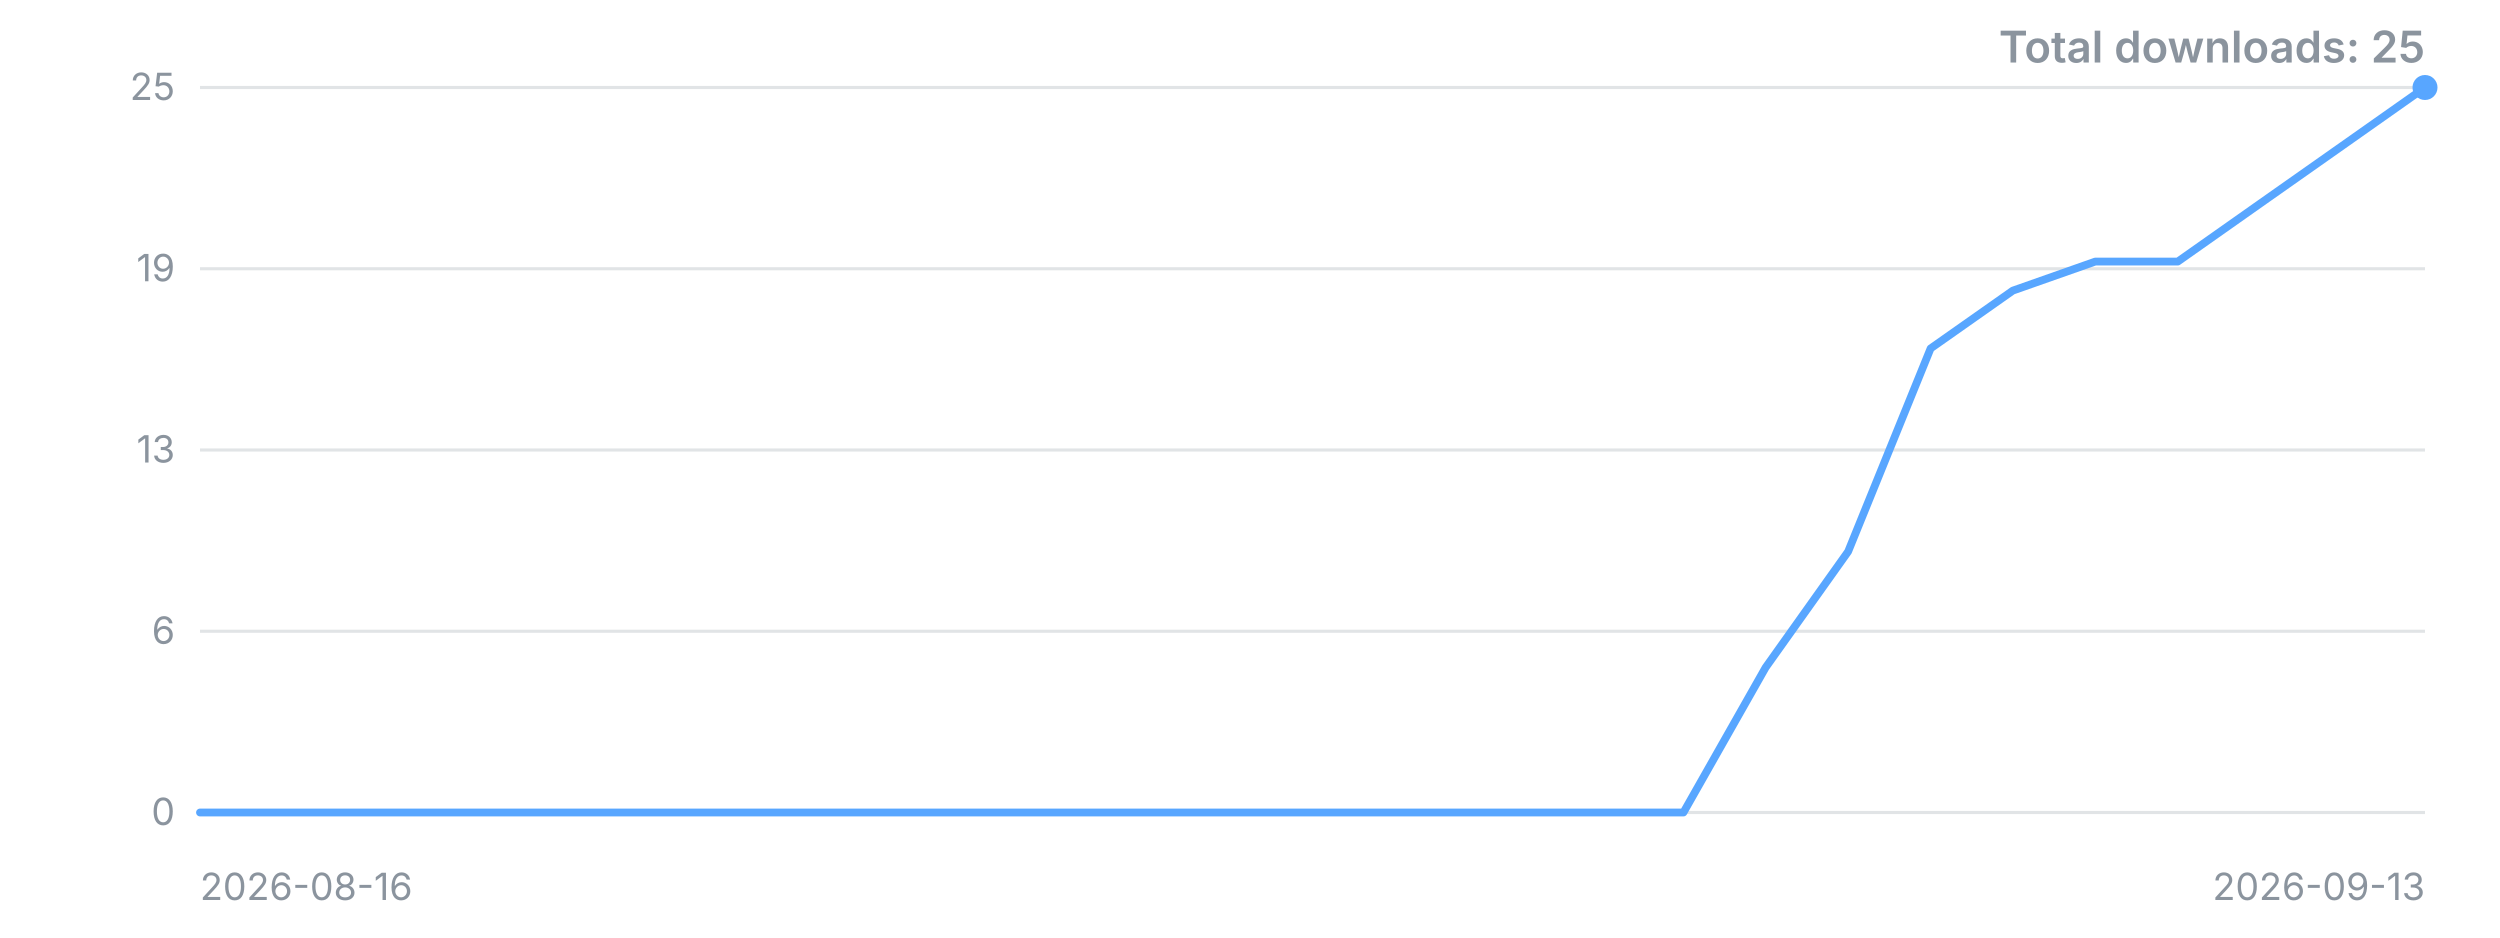
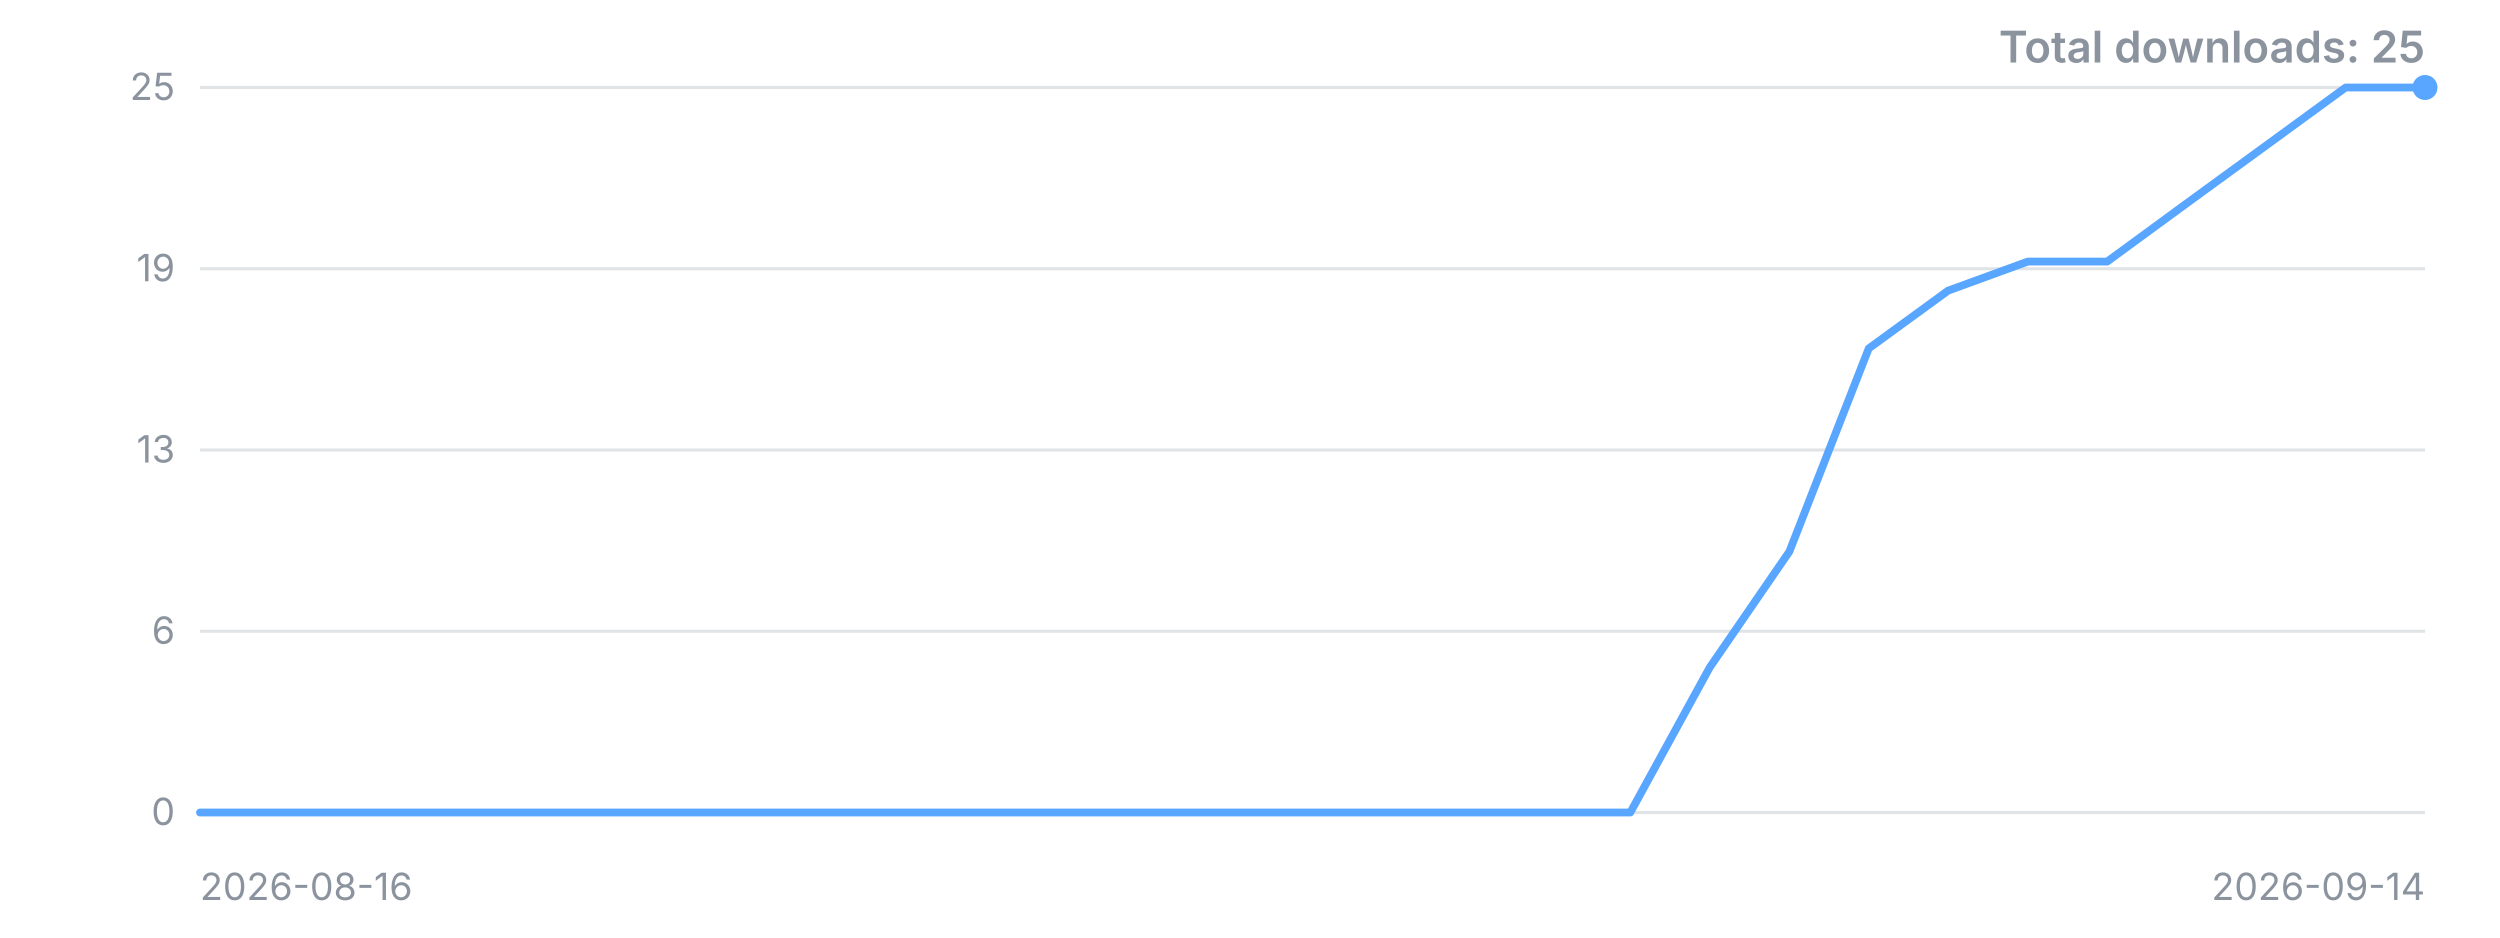
<svg xmlns="http://www.w3.org/2000/svg" width="800" height="300" viewBox="0 0 800 300" role="img" aria-label="Downloads over time">
  <style>.t{font:12px -apple-system,'Segoe UI',sans-serif;fill:#8b949e}.title{font:600 14px -apple-system,'Segoe UI',sans-serif;fill:#8b949e}</style>
  <line x1="64" y1="260.0" x2="776" y2="260.0" stroke="#8b949e" stroke-opacity="0.25" />
  <text x="56" y="260.0" dy="4" text-anchor="end" class="t">0</text>
  <line x1="64" y1="202.0" x2="776" y2="202.0" stroke="#8b949e" stroke-opacity="0.25" />
  <text x="56" y="202.0" dy="4" text-anchor="end" class="t">6</text>
  <line x1="64" y1="144.0" x2="776" y2="144.0" stroke="#8b949e" stroke-opacity="0.25" />
  <text x="56" y="144.0" dy="4" text-anchor="end" class="t">13</text>
  <line x1="64" y1="86.0" x2="776" y2="86.0" stroke="#8b949e" stroke-opacity="0.25" />
  <text x="56" y="86.0" dy="4" text-anchor="end" class="t">19</text>
  <line x1="64" y1="28.0" x2="776" y2="28.0" stroke="#8b949e" stroke-opacity="0.25" />
  <text x="56" y="28.0" dy="4" text-anchor="end" class="t">25</text>
-   <polyline points="64.0,260.0 90.4,260.0 116.7,260.0 143.1,260.0 169.5,260.0 195.9,260.0 222.2,260.0 248.6,260.0 275.0,260.0 301.3,260.0 327.7,260.0 354.1,260.0 380.4,260.0 406.8,260.0 433.2,260.0 459.6,260.0 485.9,260.0 512.3,260.0 538.7,260.0 565.0,213.6 591.4,176.5 617.8,111.5 644.1,93.0 670.5,83.7 696.9,83.7 723.3,65.1 749.6,46.6 776.0,28.0" fill="none" stroke="#58a6ff" stroke-width="2.5" stroke-linejoin="round" stroke-linecap="round" />
+   <polyline points="64.0,260.0 89.4,260.0 114.9,260.0 140.3,260.0 165.7,260.0 191.1,260.0 216.6,260.0 242.0,260.0 267.4,260.0 292.9,260.0 318.3,260.0 343.7,260.0 369.1,260.0 394.6,260.0 420.0,260.0 445.4,260.0 470.9,260.0 496.3,260.0 521.7,260.0 547.1,213.6 572.6,176.5 598.0,111.5 623.4,93.0 648.9,83.7 674.3,83.7 699.7,65.1 725.1,46.6 750.6,28.0 776.0,28.0" fill="none" stroke="#58a6ff" stroke-width="2.5" stroke-linejoin="round" stroke-linecap="round" />
  <circle cx="776.0" cy="28.0" r="4" fill="#58a6ff" />
  <text x="64" y="288" class="t">2026-08-16</text>
-   <text x="776" y="288" text-anchor="end" class="t">2026-09-13</text>
+   <text x="776" y="288" text-anchor="end" class="t">2026-09-14</text>
  <text x="776" y="20" text-anchor="end" class="title">Total downloads: 25</text>
</svg>
